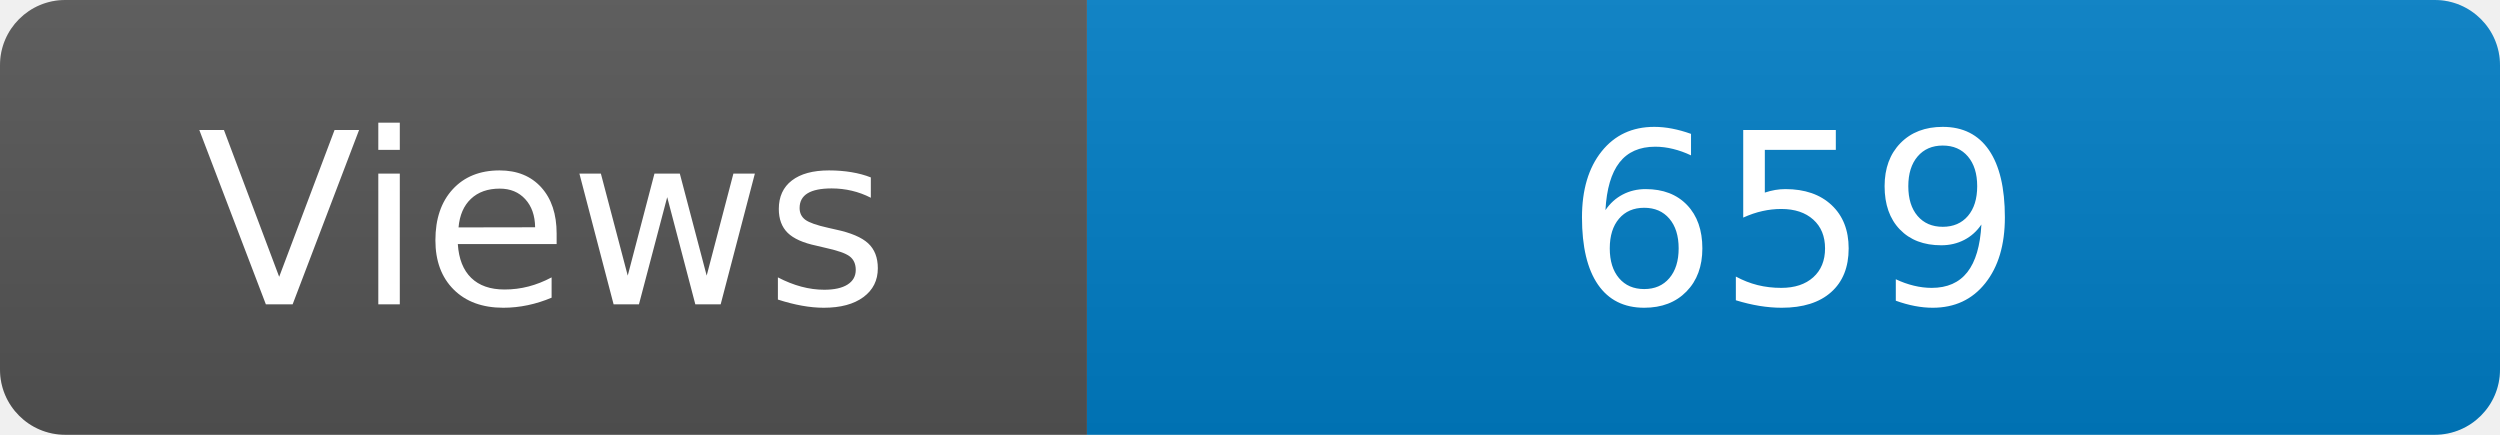
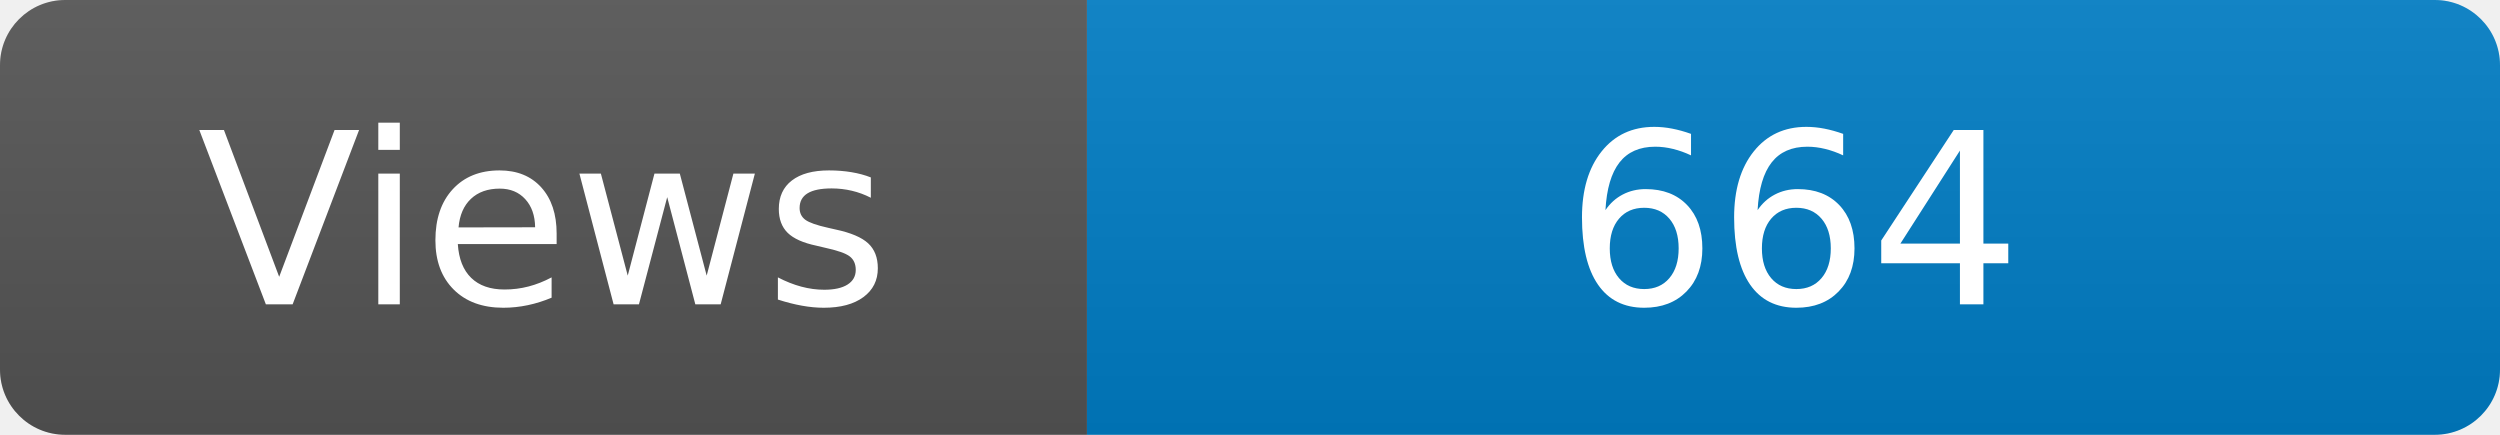
<svg xmlns="http://www.w3.org/2000/svg" width="115" height="20" role="img" aria-label="Maintained?: yes">
  <linearGradient id="s" x2="0" y2="100%">
    <stop offset="0" stop-color="#bbb" stop-opacity=".1" />
    <stop offset="1" stop-opacity=".1" />
  </linearGradient>
  <clipPath id="r">
    <rect width="115" height="20" rx="3" fill="#fff" />
  </clipPath>
  <g clip-path="url(#r)">
    <rect width="50" height="20" fill="#555" />
    <rect x="50" width="160" height="20" fill="#007ec6" />
    <rect width="115" height="20" fill="url(#s)" />
  </g>
  <g fill="#fff" text-anchor="middle" font-family="Verdana,Geneva,DejaVu Sans,sans-serif" font-size="110">
    <text x="250" y="140" transform="scale(.1)" fill="#fff">Views</text>
-     <text x="825" y="140" transform="scale(.1)" fill="#fff">659</text>
+     <text x="825" y="140" transform="scale(.1)" fill="#fff">664</text>
  </g>
</svg>
